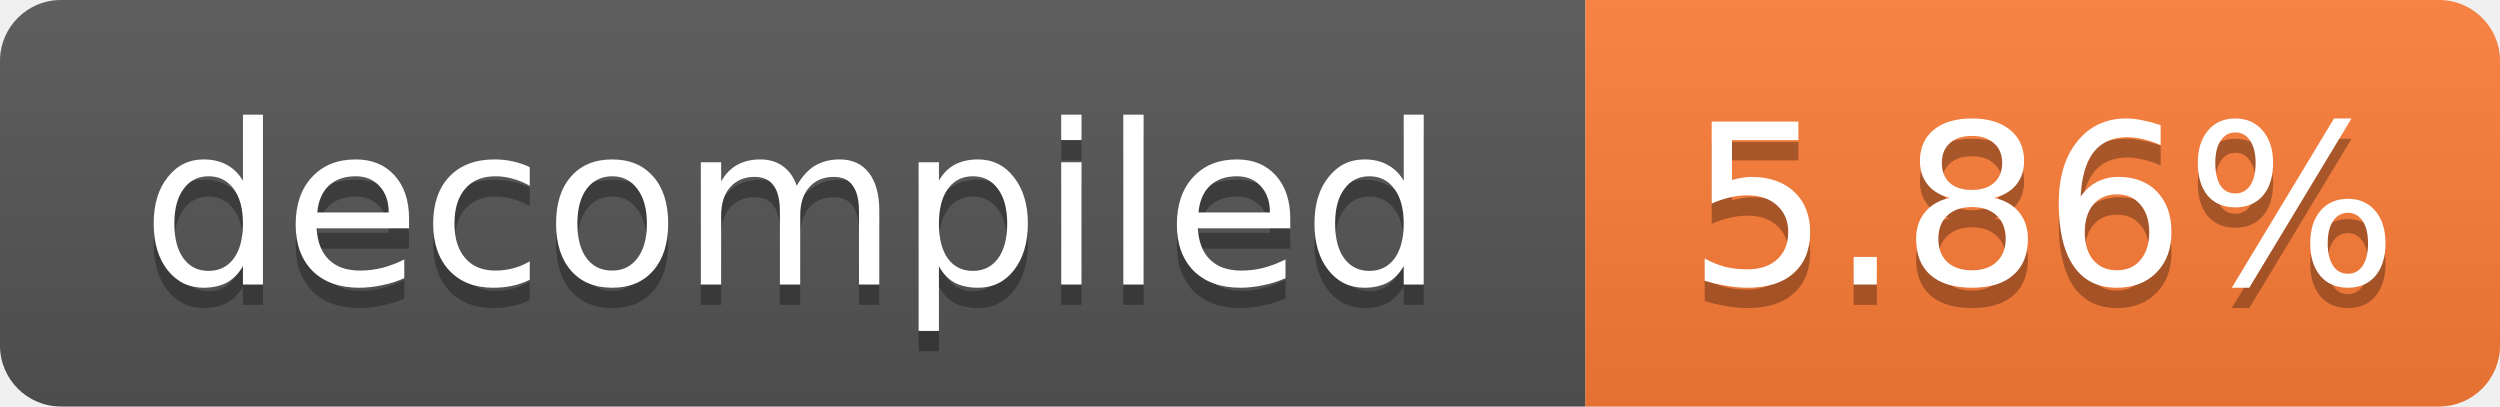
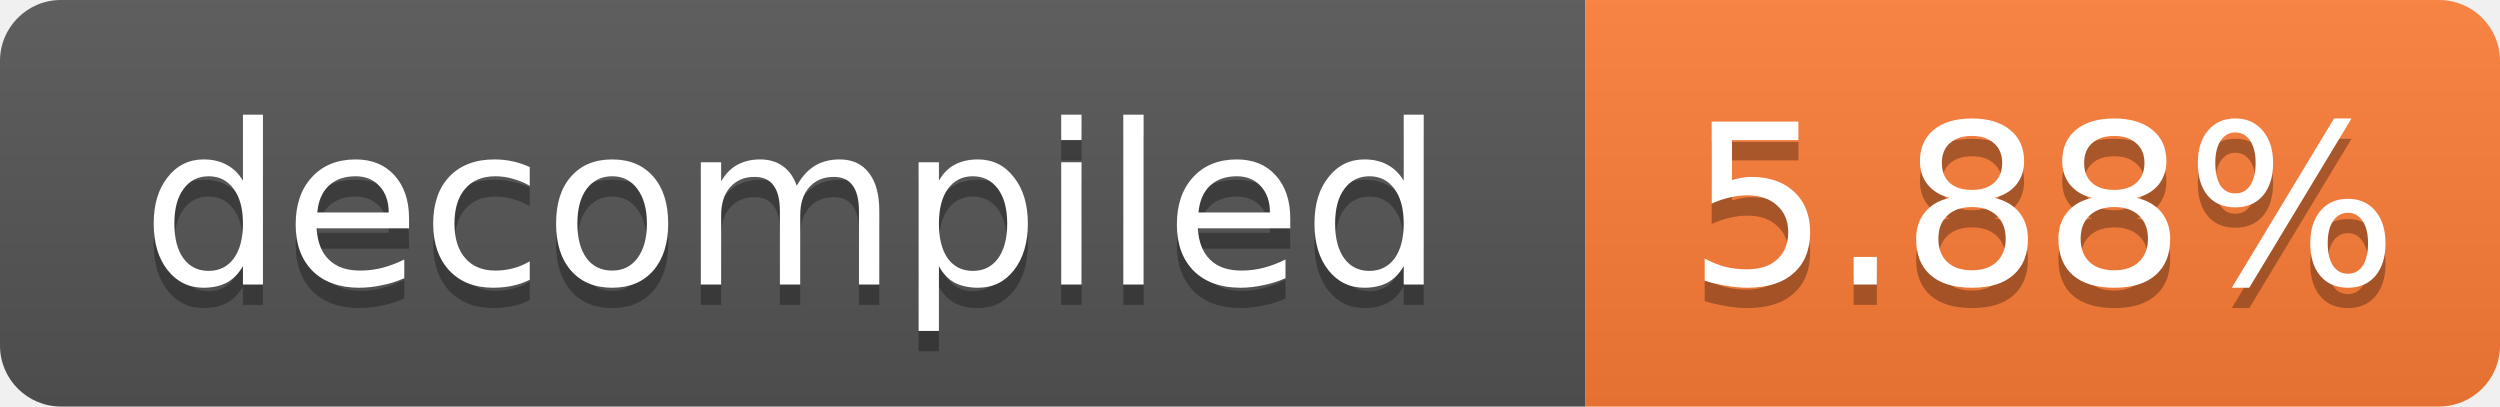
- <svg xmlns="http://www.w3.org/2000/svg" width="123" height="20" role="img" aria-label="decompiled: 5.86%">
+ <svg xmlns="http://www.w3.org/2000/svg" width="123" height="20" role="img" aria-label="decompiled: 5.88%">
  <linearGradient id="s" x2="0" y2="100%">
    <stop offset="0" stop-color="#bbb" stop-opacity=".1" />
    <stop offset="1" stop-opacity=".1" />
  </linearGradient>
  <clipPath id="r">
    <rect width="123" height="20" rx="3" fill="#fff" />
  </clipPath>
  <g clip-path="url(#r)">
    <rect width="78" height="20" fill="#555" />
    <rect x="78" width="45" height="20" fill="#fe7d37" />
    <rect width="123" height="20" fill="url(#s)" />
  </g>
  <g fill="#fff" text-anchor="middle" font-family="Verdana,Geneva,DejaVu Sans,sans-serif" font-size="11">
    <text x="39.0" y="15" fill="#010101" fill-opacity=".3">decompiled</text>
    <text x="39.0" y="14">decompiled</text>
-     <text x="100.5" y="15" fill="#010101" fill-opacity=".3">5.86%</text>
-     <text x="100.5" y="14">5.86%</text>
+     <text x="100.5" y="15" fill="#010101" fill-opacity=".3">5.88%</text>
+     <text x="100.5" y="14">5.88%</text>
  </g>
</svg>
